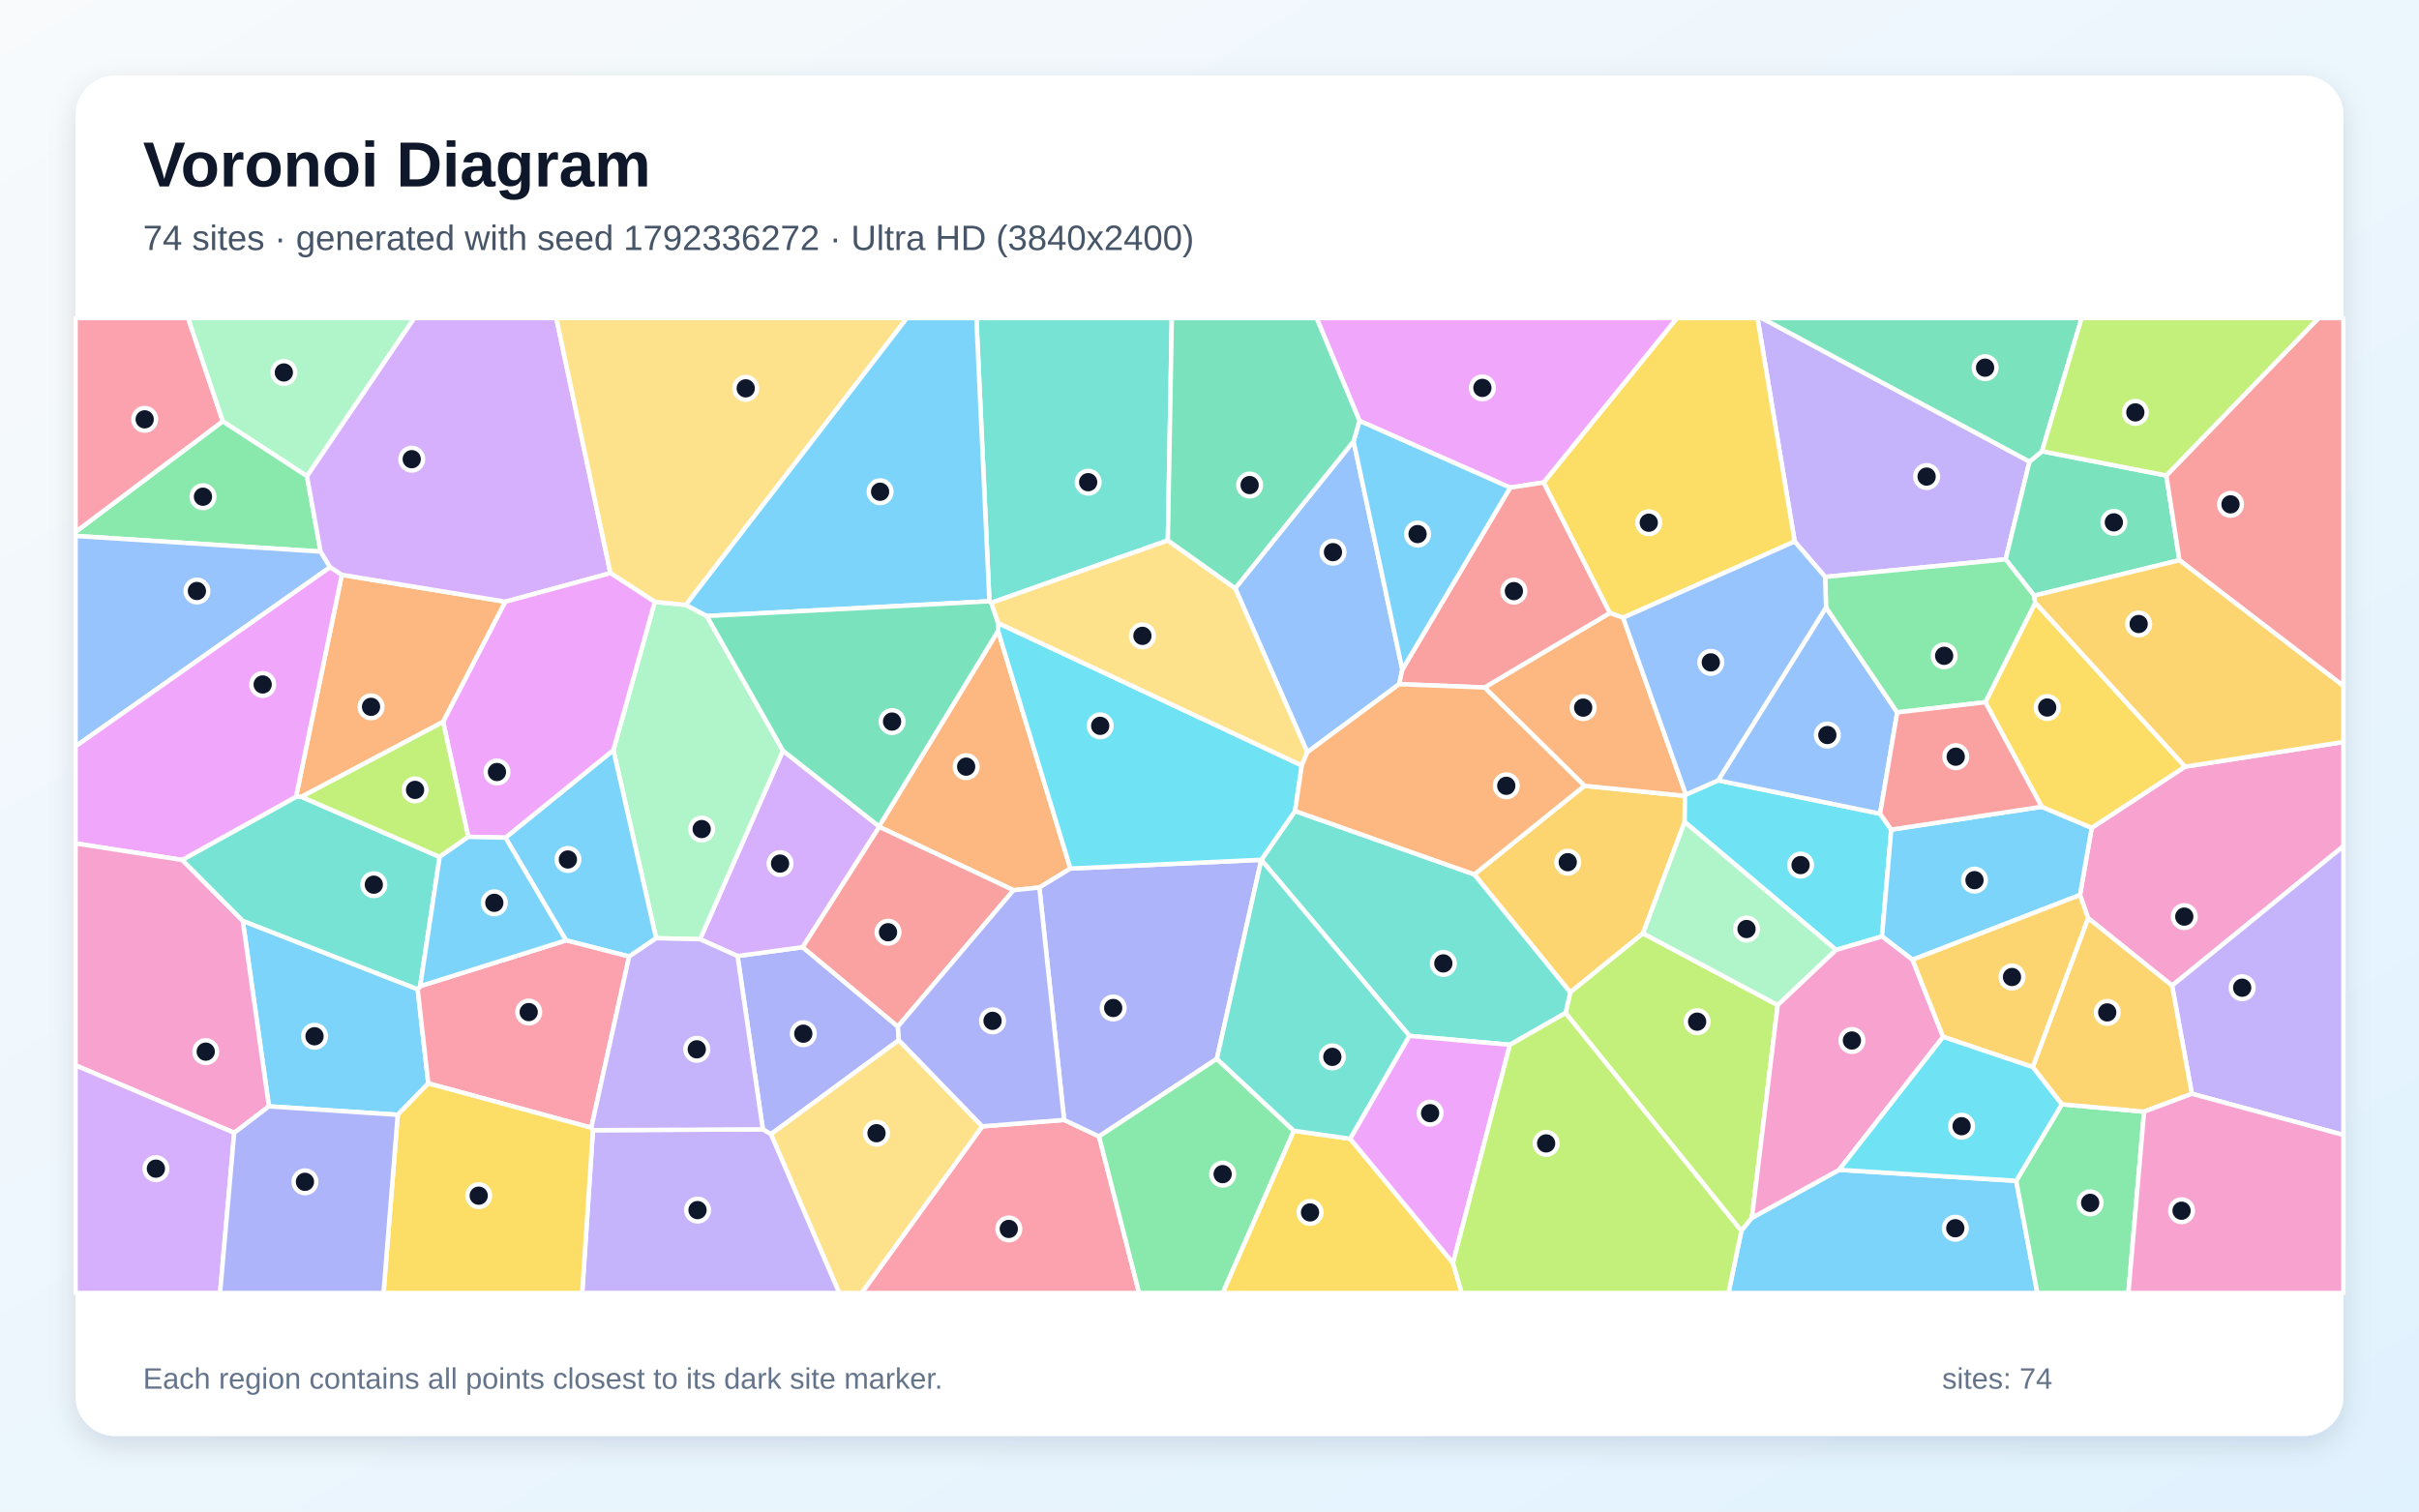
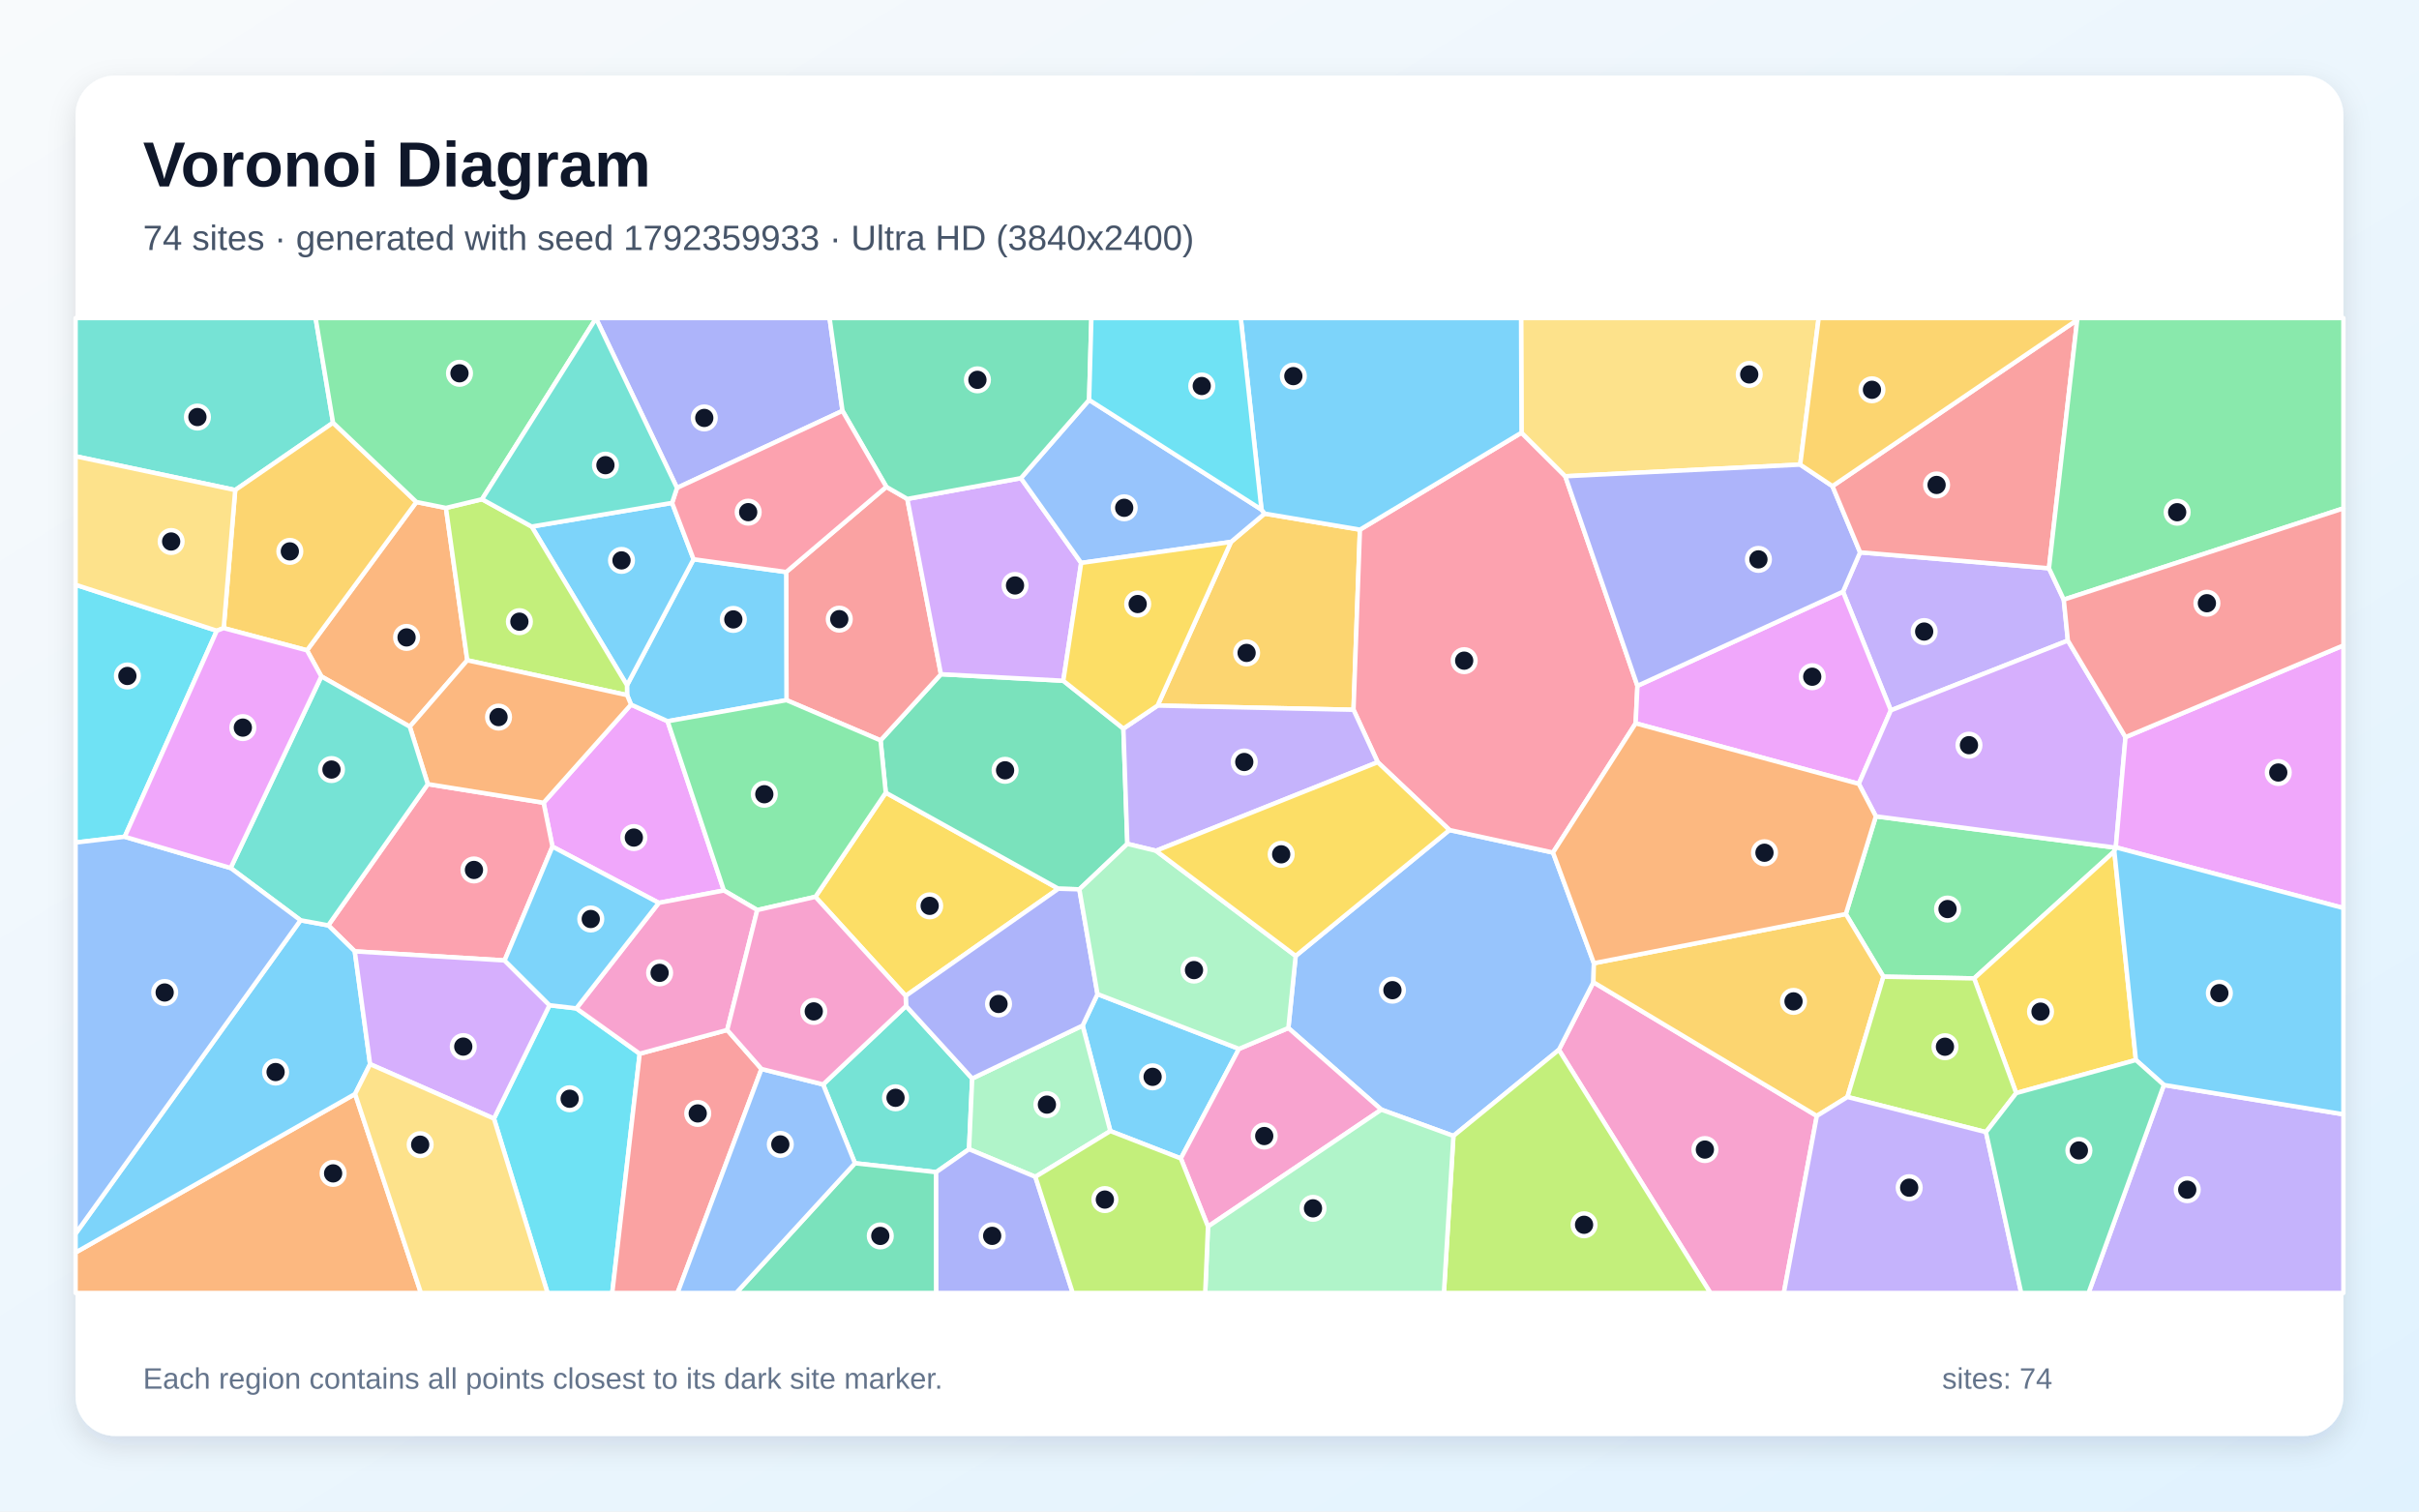
<svg xmlns="http://www.w3.org/2000/svg" width="3840" height="2400" viewBox="0 0 3840 2400" role="img" aria-labelledby="title description">
  <defs>
    <linearGradient id="background" x1="0" y1="0" x2="1" y2="1">
      <stop stop-color="#F8FAFC" />
      <stop offset="1" stop-color="#E0F2FE" />
    </linearGradient>
    <filter id="shadow" x="-5%" y="-5%" width="110%" height="110%">
      <feDropShadow dx="0" dy="15" stdDeviation="22" flood-color="#0F172A" flood-opacity=".12" />
    </filter>
  </defs>
  <rect width="3840" height="2400" fill="url(#background)" />
  <rect x="120" y="120" width="3600" height="2160" rx="63" fill="#FFFFFF" filter="url(#shadow)" />
  <g font-family="Arial, sans-serif">
    <text x="227" y="296" font-size="101" font-weight="700" fill="#0F172A">Voronoi Diagram</text>
-     <text x="227" y="397" font-size="56" fill="#475569">74 sites · generated with seed 1792336272 · Ultra HD (3840x2400)</text>
+     <text x="227" y="397" font-size="56" fill="#475569">74 sites · generated with seed 1792359933 · Ultra HD (3840x2400)</text>
  </g>
  <g stroke="#FFFFFF" stroke-width="7" stroke-linejoin="round">
-     <polygon points="631.4,1770.1 426.9,1756.7 385.4,1462.1 663.0,1570.7 679.9,1720.2" fill="#38BDF8" fill-opacity="0.65" />
-     <polygon points="3221.7,732.9 3183.8,888.1 2897.3,916.0 2848.9,859.8 2789.9,505.0 2796.7,505.0" fill="#A78BFA" fill-opacity="0.65" />
-     <polygon points="3448.0,1565.0 3314.7,1457.8 3301.8,1421.1 3320.4,1314.4 3468.6,1217.3 3720.0,1178.1 3720.0,1343.6" fill="#F472B6" fill-opacity="0.65" />
-     <polygon points="802.3,955.4 703.4,1146.2 478.5,1265.2 469.9,1265.4 542.6,912.7" fill="#FB923C" fill-opacity="0.65" />
-     <polygon points="2576.6,980.8 2555.4,973.3 2450.3,766.1 2662.0,505.0 2789.9,505.0 2848.9,859.8" fill="#FACC15" fill-opacity="0.65" />
-     <polygon points="353.7,668.8 487.3,755.8 508.9,875.8 120.0,851.0 120.0,844.5" fill="#4ADE80" fill-opacity="0.65" />
-     <polygon points="1853.9,858.1 1573.6,957.1 1570.6,954.7 1549.9,505.0 1860.2,505.0" fill="#2DD4BF" fill-opacity="0.65" />
-     <polygon points="508.9,875.8 524.1,900.5 120.0,1185.0 120.0,851.0" fill="#60A5FA" fill-opacity="0.65" />
-     <polygon points="524.1,900.5 542.6,912.7 469.9,1265.4 289.4,1365.5 120.0,1339.2 120.0,1185.0" fill="#E879F9" fill-opacity="0.65" />
-     <polygon points="3241.5,716.5 3438.9,755.0 3459.7,889.5 3229.1,945.8 3183.8,888.1 3221.7,732.9" fill="#34D399" fill-opacity="0.65" />
-     <polygon points="3459.7,889.5 3438.9,755.0 3680.5,505.0 3720.0,505.0 3720.0,1089.2" fill="#F87171" fill-opacity="0.65" />
-     <polygon points="1425.3,1629.9 1426.8,1651.6 1223.8,1800.9 1211.0,1793.2 1170.8,1518.0 1274.2,1503.9" fill="#818CF8" fill-opacity="0.65" />
-     <polygon points="2515.2,1247.7 2674.8,1263.7 2674.3,1305.1 2608.2,1482.0 2492.7,1575.7 2340.3,1388.4" fill="#FBBF24" fill-opacity="0.65" />
-     <polygon points="2485.2,1608.4 2492.7,1575.7 2608.2,1482.0 2822.0,1595.9 2781.0,1933.7 2764.3,1954.5" fill="#A3E635" fill-opacity="0.65" />
-     <polygon points="1395.4,1312.1 1395.8,1312.9 1274.2,1503.9 1170.8,1518.0 1111.3,1491.3 1242.9,1191.9" fill="#C084FC" fill-opacity="0.65" />
-     <polygon points="1559.3,1788.4 1689.2,1778.2 1744.6,1804.4 1808.3,2053.0 1367.7,2053.0" fill="#FB7185" fill-opacity="0.65" />
-     <polygon points="3002.2,1317.3 2987.6,1486.9 2914.7,1508.3 2674.3,1305.1 2674.8,1263.7 2676.3,1261.7 2727.4,1239.1 2984.5,1292.0" fill="#22D3EE" fill-opacity="0.65" />
-     <polygon points="1039.4,955.6 1088.8,960.5 1122.0,978.1 1242.9,1191.9 1111.3,1491.3 1041.6,1489.7 973.7,1191.0" fill="#86EFAC" fill-opacity="0.65" />
-     <polygon points="1223.8,1800.9 1426.8,1651.6 1559.3,1788.4 1367.7,2053.0 1332.2,2053.0" fill="#FCD34D" fill-opacity="0.65" />
-     <polygon points="802.4,1330.0 973.7,1191.0 1041.6,1489.7 998.7,1518.8 898.5,1493.1" fill="#38BDF8" fill-opacity="0.65" />
-     <polygon points="2764.3,1954.5 2781.0,1933.7 2919.5,1857.5 3200.6,1874.9 3234.1,2053.0 2743.8,2053.0" fill="#38BDF8" fill-opacity="0.65" />
-     <polygon points="3479.4,1736.7 3448.0,1565.0 3720.0,1343.6 3720.0,1802.1" fill="#A78BFA" fill-opacity="0.65" />
-     <polygon points="371.8,1798.7 120.0,1691.6 120.0,1339.2 289.4,1365.5 385.4,1462.1 426.9,1756.7" fill="#F472B6" fill-opacity="0.65" />
-     <polygon points="1584.4,1001.7 1699.2,1379.1 1649.9,1409.2 1608.9,1413.5 1395.8,1312.9 1395.4,1312.1" fill="#FB923C" fill-opacity="0.65" />
-     <polygon points="2053.8,1795.4 2143.4,1808.2 2306.5,2005.3 2320.4,2053.0 1940.8,2053.0" fill="#FACC15" fill-opacity="0.65" />
-     <polygon points="3200.6,1874.9 3273.0,1753.4 3403.6,1765.1 3378.7,2053.0 3234.1,2053.0" fill="#4ADE80" fill-opacity="0.65" />
-     <polygon points="2396.9,1658.9 2237.5,1644.8 2002.2,1365.3 2002.2,1365.2 2055.8,1287.7 2340.3,1388.4 2492.7,1575.7 2485.2,1608.4" fill="#2DD4BF" fill-opacity="0.65" />
-     <polygon points="2898.7,964.5 3011.7,1131.1 2984.5,1292.0 2727.4,1239.1" fill="#60A5FA" fill-opacity="0.65" />
-     <polygon points="2450.3,766.1 2397.3,774.3 2158.1,668.2 2090.0,505.0 2662.0,505.0" fill="#E879F9" fill-opacity="0.65" />
-     <polygon points="3241.5,716.5 3221.7,732.9 2796.7,505.0 3304.5,505.0" fill="#34D399" fill-opacity="0.65" />
-     <polygon points="1608.9,1413.5 1425.3,1629.9 1274.2,1503.9 1395.8,1312.9" fill="#F87171" fill-opacity="0.65" />
-     <polygon points="2002.2,1365.2 2002.2,1365.3 1931.7,1681.2 1744.6,1804.4 1689.2,1778.2 1649.9,1409.2 1699.2,1379.1" fill="#818CF8" fill-opacity="0.65" />
-     <polygon points="3479.4,1736.7 3403.6,1765.1 3273.0,1753.4 3226.8,1694.3 3314.7,1457.8 3448.0,1565.0" fill="#FBBF24" fill-opacity="0.65" />
-     <polygon points="3438.9,755.0 3241.5,716.5 3304.5,505.0 3680.5,505.0" fill="#A3E635" fill-opacity="0.65" />
-     <polygon points="969.0,910.0 802.3,955.4 542.6,912.7 524.1,900.5 508.9,875.8 487.3,755.8 657.4,505.0 883.1,505.0" fill="#C084FC" fill-opacity="0.65" />
-     <polygon points="938.6,1790.6 679.9,1720.2 663.0,1570.7 667.0,1565.8 898.5,1493.1 998.7,1518.8" fill="#FB7185" fill-opacity="0.65" />
-     <polygon points="2066.5,1215.4 2055.8,1287.7 2002.2,1365.2 1699.2,1379.1 1584.4,1001.7 1584.6,989.4" fill="#22D3EE" fill-opacity="0.65" />
-     <polygon points="2822.0,1595.9 2608.2,1482.0 2674.3,1305.1 2914.7,1508.3" fill="#86EFAC" fill-opacity="0.65" />
-     <polygon points="1088.8,960.5 1039.4,955.6 969.0,910.0 883.1,505.0 1439.7,505.0" fill="#FCD34D" fill-opacity="0.65" />
-     <polygon points="3036.0,1523.9 2987.6,1486.9 3002.2,1317.3 3241.1,1281.0 3320.4,1314.4 3301.8,1421.1" fill="#38BDF8" fill-opacity="0.65" />
-     <polygon points="1570.6,954.7 1122.0,978.1 1088.8,960.5 1439.7,505.0 1549.9,505.0" fill="#38BDF8" fill-opacity="0.65" />
-     <polygon points="941.2,1794.5 1211.0,1793.2 1223.8,1800.9 1332.2,2053.0 924.2,2053.0" fill="#A78BFA" fill-opacity="0.65" />
-     <polygon points="3036.0,1523.9 3084.6,1646.3 2919.5,1857.5 2781.0,1933.7 2822.0,1595.9 2914.7,1508.3 2987.6,1486.9" fill="#F472B6" fill-opacity="0.65" />
-     <polygon points="2676.3,1261.7 2674.8,1263.7 2515.2,1247.7 2356.5,1091.6 2555.4,973.3 2576.6,980.8" fill="#FB923C" fill-opacity="0.65" />
-     <polygon points="3241.1,1281.0 3151.6,1115.0 3230.9,956.9 3468.6,1217.3 3320.4,1314.4" fill="#FACC15" fill-opacity="0.65" />
-     <polygon points="3230.9,956.9 3151.6,1115.0 3011.7,1131.1 2898.7,964.5 2897.3,916.0 3183.8,888.1 3229.1,945.8" fill="#4ADE80" fill-opacity="0.65" />
-     <polygon points="697.9,1360.6 667.0,1565.8 663.0,1570.7 385.4,1462.1 289.4,1365.5 469.9,1265.4 478.5,1265.2" fill="#2DD4BF" fill-opacity="0.65" />
-     <polygon points="2148.7,700.6 2226.1,1063.1 2221.1,1086.3 2075.2,1194.4 1960.8,934.1" fill="#60A5FA" fill-opacity="0.65" />
-     <polygon points="969.0,910.0 1039.4,955.6 973.7,1191.0 802.4,1330.0 743.3,1328.8 703.4,1146.2 802.3,955.4" fill="#E879F9" fill-opacity="0.65" />
-     <polygon points="1584.6,989.4 1584.4,1001.7 1395.4,1312.1 1242.9,1191.9 1122.0,978.1 1570.6,954.7 1573.6,957.1" fill="#34D399" fill-opacity="0.65" />
-     <polygon points="2356.5,1091.6 2221.1,1086.3 2226.1,1063.1 2397.3,774.3 2450.3,766.1 2555.4,973.3" fill="#F87171" fill-opacity="0.65" />
-     <polygon points="1689.2,1778.2 1559.3,1788.4 1426.8,1651.6 1425.3,1629.9 1608.9,1413.5 1649.9,1409.2" fill="#818CF8" fill-opacity="0.65" />
-     <polygon points="3226.8,1694.3 3084.6,1646.3 3036.0,1523.9 3301.8,1421.1 3314.7,1457.8" fill="#FBBF24" fill-opacity="0.65" />
-     <polygon points="743.3,1328.8 697.9,1360.6 478.5,1265.2 703.4,1146.2" fill="#A3E635" fill-opacity="0.65" />
-     <polygon points="120.0,1691.6 371.8,1798.7 349.3,2053.0 120.0,2053.0" fill="#C084FC" fill-opacity="0.65" />
-     <polygon points="353.7,668.8 120.0,844.5 120.0,505.0 298.6,505.0" fill="#FB7185" fill-opacity="0.65" />
-     <polygon points="3084.6,1646.3 3226.8,1694.3 3273.0,1753.4 3200.6,1874.9 2919.5,1857.5" fill="#22D3EE" fill-opacity="0.65" />
-     <polygon points="487.3,755.8 353.7,668.8 298.6,505.0 657.4,505.0" fill="#86EFAC" fill-opacity="0.65" />
-     <polygon points="1960.8,934.1 2075.2,1194.4 2066.5,1215.4 1584.6,989.4 1573.6,957.1 1853.9,858.1" fill="#FCD34D" fill-opacity="0.65" />
-     <polygon points="2226.1,1063.1 2148.7,700.6 2158.1,668.2 2397.3,774.3" fill="#38BDF8" fill-opacity="0.65" />
-     <polygon points="743.3,1328.8 802.4,1330.0 898.5,1493.1 667.0,1565.8 697.9,1360.6" fill="#38BDF8" fill-opacity="0.65" />
-     <polygon points="941.2,1794.5 938.6,1790.6 998.7,1518.8 1041.6,1489.7 1111.3,1491.3 1170.8,1518.0 1211.0,1793.2" fill="#A78BFA" fill-opacity="0.65" />
-     <polygon points="3403.6,1765.1 3479.4,1736.7 3720.0,1802.1 3720.0,2053.0 3378.7,2053.0" fill="#F472B6" fill-opacity="0.65" />
-     <polygon points="2075.2,1194.4 2221.1,1086.3 2356.5,1091.6 2515.2,1247.7 2340.3,1388.4 2055.8,1287.7 2066.5,1215.4" fill="#FB923C" fill-opacity="0.65" />
-     <polygon points="631.4,1770.1 679.9,1720.2 938.6,1790.6 941.2,1794.5 924.2,2053.0 608.8,2053.0" fill="#FACC15" fill-opacity="0.65" />
-     <polygon points="1744.6,1804.4 1931.7,1681.2 2053.8,1795.4 1940.8,2053.0 1808.3,2053.0" fill="#4ADE80" fill-opacity="0.65" />
-     <polygon points="1931.7,1681.2 2002.2,1365.3 2237.5,1644.8 2143.4,1808.2 2053.8,1795.4" fill="#2DD4BF" fill-opacity="0.65" />
-     <polygon points="2898.7,964.5 2727.4,1239.1 2676.3,1261.7 2576.6,980.8 2848.9,859.8 2897.3,916.0" fill="#60A5FA" fill-opacity="0.65" />
-     <polygon points="2306.5,2005.3 2143.4,1808.2 2237.5,1644.8 2396.9,1658.9" fill="#E879F9" fill-opacity="0.65" />
-     <polygon points="2148.7,700.6 1960.8,934.1 1853.9,858.1 1860.2,505.0 2090.0,505.0 2158.1,668.2" fill="#34D399" fill-opacity="0.65" />
-     <polygon points="3151.6,1115.0 3241.1,1281.0 3002.2,1317.3 2984.5,1292.0 3011.7,1131.1" fill="#F87171" fill-opacity="0.65" />
-     <polygon points="371.8,1798.7 426.9,1756.7 631.4,1770.1 608.8,2053.0 349.3,2053.0" fill="#818CF8" fill-opacity="0.65" />
-     <polygon points="3468.6,1217.3 3230.9,956.9 3229.1,945.8 3459.7,889.5 3720.0,1089.2 3720.0,1178.1" fill="#FBBF24" fill-opacity="0.65" />
-     <polygon points="2306.5,2005.3 2396.9,1658.9 2485.2,1608.4 2764.3,1954.5 2743.8,2053.0 2320.4,2053.0" fill="#A3E635" fill-opacity="0.65" />
+     <polygon points="1966.8,1665.4 1874.5,1839.4 1762.6,1795.9 1718.6,1628.4 1742.2,1578.4" fill="#38BDF8" fill-opacity="0.65" />
+     <polygon points="3252.6,902.3 3276.1,952.1 3282.6,1017.1 3001.6,1127.9 2925.6,939.5 2952.8,877.0" fill="#A78BFA" fill-opacity="0.65" />
+     <polygon points="2474.6,1666.9 2529.4,1559.6 2884.1,1771.9 2831.7,2053.0 2715.1,2053.0" fill="#F472B6" fill-opacity="0.65" />
+     <polygon points="120.0,1988.7 563.7,1737.0 668.2,2053.0 120.0,2053.0" fill="#FB923C" fill-opacity="0.65" />
+     <polygon points="1437.7,1581.3 1294.4,1424.0 1406.1,1258.6 1680.1,1411.1" fill="#FACC15" fill-opacity="0.65" />
+     <polygon points="2977.8,1296.2 3358.2,1345.9 3356.4,1351.8 3133.8,1553.5 2989.8,1550.8 2930.1,1451.3" fill="#4ADE80" fill-opacity="0.65" />
+     <polygon points="1486.1,1861.2 1357.2,1847.0 1306.6,1721.9 1438.3,1597.3 1543.3,1712.5 1538.3,1824.7" fill="#2DD4BF" fill-opacity="0.65" />
+     <polygon points="2307.2,1803.6 2192.8,1761.9 2045.2,1632.3 2056.8,1517.8 2300.9,1317.9 2465.3,1353.7 2530.2,1529.4 2529.4,1559.6 2474.6,1666.9" fill="#60A5FA" fill-opacity="0.65" />
+     <polygon points="1045.8,1433.6 877.0,1344.3 862.9,1274.6 1001.7,1118.7 1059.8,1145.2 1149.1,1413.9" fill="#E879F9" fill-opacity="0.65" />
+     <polygon points="1713.4,1412.1 1680.1,1411.1 1406.1,1258.6 1397.8,1175.6 1493.7,1070.5 1687.9,1080.9 1783.3,1156.9 1789.6,1339.9" fill="#34D399" fill-opacity="0.65" />
+     <polygon points="1407.0,773.0 1440.3,792.2 1493.7,1070.5 1397.8,1175.6 1248.5,1111.7 1248.0,908.3" fill="#F87171" fill-opacity="0.65" />
+     <polygon points="1337.4,652.4 1074.7,774.7 946.1,505.5 946.2,505.0 1316.9,505.0" fill="#818CF8" fill-opacity="0.65" />
+     <polygon points="1954.1,860.5 2007.5,815.5 2158.8,841.0 2148.6,1127.0 1837.6,1120.3" fill="#FBBF24" fill-opacity="0.65" />
+     <polygon points="2307.2,1803.6 2474.6,1666.9 2715.1,2053.0 2292.1,2053.0" fill="#A3E635" fill-opacity="0.65" />
+     <polygon points="1620.6,759.2 1716.3,893.8 1687.9,1080.9 1493.7,1070.5 1440.3,792.2" fill="#C084FC" fill-opacity="0.65" />
+     <polygon points="2415.3,687.0 2484.8,756.2 2599.3,1089.0 2596.5,1148.5 2465.3,1353.7 2300.9,1317.9 2187.0,1210.2 2148.6,1127.0 2158.8,841.0" fill="#FB7185" fill-opacity="0.65" />
+     <polygon points="784.1,1776.1 872.3,1596.1 914.9,1601.1 1015.5,1673.1 971.9,2053.0 869.2,2053.0" fill="#22D3EE" fill-opacity="0.65" />
+     <polygon points="1643.6,1868.6 1538.3,1824.7 1543.3,1712.5 1718.6,1628.4 1762.6,1795.9" fill="#86EFAC" fill-opacity="0.65" />
+     <polygon points="2857.7,737.7 2484.8,756.2 2415.3,687.0 2414.6,505.0 2887.0,505.0" fill="#FCD34D" fill-opacity="0.65" />
+     <polygon points="995.5,1103.7 995.3,1088.0 1101.0,888.0 1248.0,908.3 1248.5,1111.7 1059.8,1145.2 1001.7,1118.7" fill="#38BDF8" fill-opacity="0.65" />
+     <polygon points="844.0,836.1 1066.9,798.5 1101.0,888.0 995.3,1088.0" fill="#38BDF8" fill-opacity="0.65" />
+     <polygon points="1837.6,1120.3 2148.6,1127.0 2187.0,1210.2 1835.1,1350.9 1789.6,1339.9 1783.3,1156.9" fill="#A78BFA" fill-opacity="0.65" />
+     <polygon points="1917.6,1947.5 1874.5,1839.4 1966.8,1665.4 2045.2,1632.3 2192.8,1761.9" fill="#F472B6" fill-opacity="0.65" />
+     <polygon points="650.5,1153.8 510.1,1074.0 487.3,1032.6 661.0,797.1 707.9,806.5 741.8,1048.4" fill="#FB923C" fill-opacity="0.65" />
+     <polygon points="3390.6,1683.1 3200.6,1735.6 3133.8,1553.5 3356.4,1351.8" fill="#FACC15" fill-opacity="0.65" />
+     <polygon points="1248.5,1111.7 1397.8,1175.6 1406.1,1258.6 1294.4,1424.0 1202.1,1445.0 1149.1,1413.9 1059.8,1145.2" fill="#4ADE80" fill-opacity="0.65" />
+     <polygon points="528.7,671.2 373.4,778.1 120.0,724.5 120.0,505.0 501.0,505.0" fill="#2DD4BF" fill-opacity="0.65" />
+     <polygon points="1728.9,635.0 2002.5,809.1 2007.5,815.5 1954.1,860.5 1716.3,893.8 1620.6,759.2" fill="#60A5FA" fill-opacity="0.65" />
+     <polygon points="2950.7,1244.6 2596.5,1148.5 2599.3,1089.0 2925.6,939.5 3001.6,1127.9" fill="#E879F9" fill-opacity="0.65" />
+     <polygon points="1357.2,1847.0 1486.1,1861.2 1486.3,2053.0 1168.6,2053.0" fill="#34D399" fill-opacity="0.65" />
+     <polygon points="1015.5,1673.1 1154.4,1635.4 1208.8,1697.3 1075.5,2053.0 971.9,2053.0" fill="#F87171" fill-opacity="0.65" />
+     <polygon points="2857.7,737.7 2908.9,771.9 2952.8,877.0 2925.6,939.5 2599.3,1089.0 2484.8,756.2" fill="#818CF8" fill-opacity="0.65" />
+     <polygon points="355.1,997.3 373.4,778.1 528.7,671.2 661.0,797.1 487.3,1032.6" fill="#FBBF24" fill-opacity="0.65" />
+     <polygon points="741.8,1048.4 707.9,806.5 765.2,792.7 844.0,836.1 995.3,1088.0 995.5,1103.7" fill="#A3E635" fill-opacity="0.65" />
+     <polygon points="3374.1,1170.5 3358.7,1345.4 3358.2,1345.9 2977.8,1296.2 2950.7,1244.6 3001.6,1127.9 3282.6,1017.1" fill="#C084FC" fill-opacity="0.65" />
+     <polygon points="801.0,1525.0 563.2,1510.6 521.1,1469.3 679.1,1245.0 862.9,1274.6 877.0,1344.3" fill="#FB7185" fill-opacity="0.65" />
+     <polygon points="344.2,1001.5 198.0,1328.6 120.0,1337.8 120.0,928.5" fill="#22D3EE" fill-opacity="0.65" />
+     <polygon points="1917.6,1947.5 2192.8,1761.9 2307.2,1803.6 2292.1,2053.0 1913.2,2053.0" fill="#86EFAC" fill-opacity="0.65" />
+     <polygon points="373.4,778.1 355.1,997.3 344.2,1001.5 120.0,928.5 120.0,724.5" fill="#FCD34D" fill-opacity="0.65" />
+     <polygon points="477.1,1461.2 521.1,1469.3 563.2,1510.6 587.5,1689.7 563.7,1737.0 120.0,1988.7 120.0,1958.8" fill="#38BDF8" fill-opacity="0.65" />
+     <polygon points="2415.3,687.0 2158.8,841.0 2007.5,815.5 2002.5,809.1 1969.6,505.0 2414.6,505.0" fill="#38BDF8" fill-opacity="0.65" />
+     <polygon points="3435.0,1722.7 3720.0,1769.3 3720.0,2053.0 3315.4,2053.0" fill="#A78BFA" fill-opacity="0.65" />
+     <polygon points="1154.4,1635.4 1015.5,1673.1 914.9,1601.1 1045.8,1433.6 1149.1,1413.9 1202.1,1445.0" fill="#F472B6" fill-opacity="0.65" />
+     <polygon points="679.1,1245.0 650.5,1153.8 741.8,1048.4 995.5,1103.7 1001.7,1118.7 862.9,1274.6" fill="#FB923C" fill-opacity="0.65" />
+     <polygon points="1954.1,860.5 1837.6,1120.3 1783.3,1156.9 1687.9,1080.9 1716.3,893.8" fill="#FACC15" fill-opacity="0.65" />
+     <polygon points="946.1,505.5 765.2,792.7 707.9,806.5 661.0,797.1 528.7,671.2 501.0,505.0 946.2,505.0" fill="#4ADE80" fill-opacity="0.65" />
+     <polygon points="477.1,1461.2 366.1,1378.2 510.1,1074.0 650.5,1153.8 679.1,1245.0 521.1,1469.3" fill="#2DD4BF" fill-opacity="0.65" />
+     <polygon points="1208.8,1697.3 1306.6,1721.9 1357.2,1847.0 1168.6,2053.0 1075.5,2053.0" fill="#60A5FA" fill-opacity="0.65" />
+     <polygon points="3358.7,1345.4 3374.1,1170.5 3720.0,1024.8 3720.0,1441.8" fill="#E879F9" fill-opacity="0.65" />
+     <polygon points="1728.9,635.0 1620.6,759.2 1440.3,792.2 1407.0,773.0 1337.4,652.4 1316.9,505.0 1732.5,505.0" fill="#34D399" fill-opacity="0.65" />
+     <polygon points="3297.4,508.0 3252.6,902.3 2952.8,877.0 2908.9,771.9" fill="#F87171" fill-opacity="0.65" />
+     <polygon points="1543.3,1712.5 1438.3,1597.3 1437.7,1581.3 1680.1,1411.1 1713.4,1412.1 1742.2,1578.4 1718.6,1628.4" fill="#818CF8" fill-opacity="0.65" />
+     <polygon points="2930.1,1451.3 2989.8,1550.8 2932.7,1741.8 2884.1,1771.9 2529.4,1559.6 2530.2,1529.4" fill="#FBBF24" fill-opacity="0.65" />
+     <polygon points="3152.6,1797.6 2932.7,1741.8 2989.8,1550.8 3133.8,1553.5 3200.6,1735.6" fill="#A3E635" fill-opacity="0.65" />
+     <polygon points="587.5,1689.7 563.2,1510.6 801.0,1525.0 872.3,1596.1 784.1,1776.1" fill="#C084FC" fill-opacity="0.65" />
+     <polygon points="1407.0,773.0 1248.0,908.3 1101.0,888.0 1066.9,798.5 1074.7,774.7 1337.4,652.4" fill="#FB7185" fill-opacity="0.65" />
+     <polygon points="2002.5,809.1 1728.9,635.0 1732.5,505.0 1969.6,505.0" fill="#22D3EE" fill-opacity="0.65" />
+     <polygon points="1713.4,1412.1 1789.6,1339.9 1835.1,1350.9 2056.8,1517.8 2045.2,1632.3 1966.8,1665.4 1742.2,1578.4" fill="#86EFAC" fill-opacity="0.65" />
+     <polygon points="563.7,1737.0 587.5,1689.7 784.1,1776.1 869.2,2053.0 668.2,2053.0" fill="#FCD34D" fill-opacity="0.65" />
+     <polygon points="3435.0,1722.7 3390.6,1683.1 3356.4,1351.8 3358.2,1345.9 3358.7,1345.4 3720.0,1441.8 3720.0,1769.3" fill="#38BDF8" fill-opacity="0.65" />
+     <polygon points="914.9,1601.1 872.3,1596.1 801.0,1525.0 877.0,1344.3 1045.8,1433.6" fill="#38BDF8" fill-opacity="0.65" />
+     <polygon points="2884.1,1771.9 2932.7,1741.8 3152.6,1797.6 3208.5,2053.0 2831.7,2053.0" fill="#A78BFA" fill-opacity="0.65" />
+     <polygon points="1438.3,1597.3 1306.6,1721.9 1208.8,1697.3 1154.4,1635.4 1202.1,1445.0 1294.4,1424.0 1437.7,1581.3" fill="#F472B6" fill-opacity="0.65" />
+     <polygon points="2950.7,1244.6 2977.8,1296.2 2930.1,1451.3 2530.2,1529.4 2465.3,1353.7 2596.5,1148.5" fill="#FB923C" fill-opacity="0.65" />
+     <polygon points="1835.1,1350.9 2187.0,1210.2 2300.9,1317.9 2056.8,1517.8" fill="#FACC15" fill-opacity="0.65" />
+     <polygon points="3276.1,952.1 3252.6,902.3 3297.4,508.0 3298.6,505.0 3720.0,505.0 3720.0,807.2" fill="#4ADE80" fill-opacity="0.65" />
+     <polygon points="946.1,505.5 1074.7,774.7 1066.9,798.5 844.0,836.1 765.2,792.7" fill="#2DD4BF" fill-opacity="0.65" />
+     <polygon points="198.0,1328.6 366.1,1378.2 477.1,1461.2 120.0,1958.8 120.0,1337.8" fill="#60A5FA" fill-opacity="0.65" />
+     <polygon points="366.1,1378.2 198.0,1328.6 344.2,1001.5 355.1,997.3 487.3,1032.6 510.1,1074.0" fill="#E879F9" fill-opacity="0.65" />
+     <polygon points="3152.6,1797.6 3200.6,1735.6 3390.6,1683.1 3435.0,1722.7 3315.4,2053.0 3208.5,2053.0" fill="#34D399" fill-opacity="0.65" />
+     <polygon points="3374.1,1170.5 3282.6,1017.1 3276.1,952.1 3720.0,807.2 3720.0,1024.8" fill="#F87171" fill-opacity="0.65" />
+     <polygon points="1486.1,1861.2 1538.3,1824.7 1643.6,1868.6 1702.9,2053.0 1486.3,2053.0" fill="#818CF8" fill-opacity="0.65" />
+     <polygon points="3297.4,508.0 2908.9,771.9 2857.7,737.7 2887.0,505.0 3298.6,505.0" fill="#FBBF24" fill-opacity="0.65" />
+     <polygon points="1643.6,1868.6 1762.6,1795.9 1874.5,1839.4 1917.6,1947.5 1913.2,2053.0 1702.9,2053.0" fill="#A3E635" fill-opacity="0.65" />
  </g>
  <g>
-     <circle cx="499.3" cy="1645.4" r="18" fill="#0F172A" stroke="#FFFFFF" stroke-width="7" />
-     <circle cx="3058.4" cy="756.7" r="18" fill="#0F172A" stroke="#FFFFFF" stroke-width="7" />
-     <circle cx="3467.4" cy="1455.4" r="18" fill="#0F172A" stroke="#FFFFFF" stroke-width="7" />
-     <circle cx="589.0" cy="1122.3" r="18" fill="#0F172A" stroke="#FFFFFF" stroke-width="7" />
-     <circle cx="2617.3" cy="830.0" r="18" fill="#0F172A" stroke="#FFFFFF" stroke-width="7" />
-     <circle cx="322.2" cy="788.7" r="18" fill="#0F172A" stroke="#FFFFFF" stroke-width="7" />
-     <circle cx="1727.4" cy="765.6" r="18" fill="#0F172A" stroke="#FFFFFF" stroke-width="7" />
-     <circle cx="312.6" cy="938.4" r="18" fill="#0F172A" stroke="#FFFFFF" stroke-width="7" />
-     <circle cx="417.0" cy="1086.8" r="18" fill="#0F172A" stroke="#FFFFFF" stroke-width="7" />
-     <circle cx="3355.6" cy="829.4" r="18" fill="#0F172A" stroke="#FFFFFF" stroke-width="7" />
-     <circle cx="3540.8" cy="800.8" r="18" fill="#0F172A" stroke="#FFFFFF" stroke-width="7" />
-     <circle cx="1275.2" cy="1641.3" r="18" fill="#0F172A" stroke="#FFFFFF" stroke-width="7" />
-     <circle cx="2488.7" cy="1369.0" r="18" fill="#0F172A" stroke="#FFFFFF" stroke-width="7" />
-     <circle cx="2694.1" cy="1622.2" r="18" fill="#0F172A" stroke="#FFFFFF" stroke-width="7" />
-     <circle cx="1238.3" cy="1371.2" r="18" fill="#0F172A" stroke="#FFFFFF" stroke-width="7" />
-     <circle cx="1601.4" cy="1951.3" r="18" fill="#0F172A" stroke="#FFFFFF" stroke-width="7" />
-     <circle cx="2858.3" cy="1373.6" r="18" fill="#0F172A" stroke="#FFFFFF" stroke-width="7" />
-     <circle cx="1113.9" cy="1316.4" r="18" fill="#0F172A" stroke="#FFFFFF" stroke-width="7" />
-     <circle cx="1391.4" cy="1799.3" r="18" fill="#0F172A" stroke="#FFFFFF" stroke-width="7" />
-     <circle cx="901.5" cy="1364.7" r="18" fill="#0F172A" stroke="#FFFFFF" stroke-width="7" />
-     <circle cx="3103.9" cy="1950.2" r="18" fill="#0F172A" stroke="#FFFFFF" stroke-width="7" />
-     <circle cx="3559.3" cy="1568.3" r="18" fill="#0F172A" stroke="#FFFFFF" stroke-width="7" />
-     <circle cx="326.6" cy="1669.8" r="18" fill="#0F172A" stroke="#FFFFFF" stroke-width="7" />
-     <circle cx="1533.7" cy="1217.3" r="18" fill="#0F172A" stroke="#FFFFFF" stroke-width="7" />
-     <circle cx="2079.6" cy="1925.1" r="18" fill="#0F172A" stroke="#FFFFFF" stroke-width="7" />
-     <circle cx="3318.0" cy="1909.9" r="18" fill="#0F172A" stroke="#FFFFFF" stroke-width="7" />
-     <circle cx="2291.2" cy="1529.7" r="18" fill="#0F172A" stroke="#FFFFFF" stroke-width="7" />
-     <circle cx="2900.8" cy="1167.1" r="18" fill="#0F172A" stroke="#FFFFFF" stroke-width="7" />
-     <circle cx="2353.2" cy="615.9" r="18" fill="#0F172A" stroke="#FFFFFF" stroke-width="7" />
-     <circle cx="3151.2" cy="583.8" r="18" fill="#0F172A" stroke="#FFFFFF" stroke-width="7" />
-     <circle cx="1409.7" cy="1480.2" r="18" fill="#0F172A" stroke="#FFFFFF" stroke-width="7" />
-     <circle cx="1767.1" cy="1600.5" r="18" fill="#0F172A" stroke="#FFFFFF" stroke-width="7" />
-     <circle cx="3345.1" cy="1607.5" r="18" fill="#0F172A" stroke="#FFFFFF" stroke-width="7" />
-     <circle cx="3389.7" cy="654.8" r="18" fill="#0F172A" stroke="#FFFFFF" stroke-width="7" />
-     <circle cx="653.6" cy="729.1" r="18" fill="#0F172A" stroke="#FFFFFF" stroke-width="7" />
-     <circle cx="839.3" cy="1607.0" r="18" fill="#0F172A" stroke="#FFFFFF" stroke-width="7" />
-     <circle cx="1746.5" cy="1152.5" r="18" fill="#0F172A" stroke="#FFFFFF" stroke-width="7" />
-     <circle cx="2772.5" cy="1475.1" r="18" fill="#0F172A" stroke="#FFFFFF" stroke-width="7" />
-     <circle cx="1183.8" cy="616.6" r="18" fill="#0F172A" stroke="#FFFFFF" stroke-width="7" />
-     <circle cx="3134.4" cy="1397.5" r="18" fill="#0F172A" stroke="#FFFFFF" stroke-width="7" />
-     <circle cx="1397.1" cy="780.8" r="18" fill="#0F172A" stroke="#FFFFFF" stroke-width="7" />
-     <circle cx="1107.3" cy="1921.4" r="18" fill="#0F172A" stroke="#FFFFFF" stroke-width="7" />
-     <circle cx="2939.8" cy="1652.1" r="18" fill="#0F172A" stroke="#FFFFFF" stroke-width="7" />
-     <circle cx="2513.2" cy="1123.6" r="18" fill="#0F172A" stroke="#FFFFFF" stroke-width="7" />
-     <circle cx="3249.8" cy="1123.4" r="18" fill="#0F172A" stroke="#FFFFFF" stroke-width="7" />
-     <circle cx="3086.2" cy="1041.3" r="18" fill="#0F172A" stroke="#FFFFFF" stroke-width="7" />
-     <circle cx="593.4" cy="1404.7" r="18" fill="#0F172A" stroke="#FFFFFF" stroke-width="7" />
-     <circle cx="2116.0" cy="876.7" r="18" fill="#0F172A" stroke="#FFFFFF" stroke-width="7" />
-     <circle cx="788.9" cy="1225.8" r="18" fill="#0F172A" stroke="#FFFFFF" stroke-width="7" />
-     <circle cx="1416.1" cy="1145.7" r="18" fill="#0F172A" stroke="#FFFFFF" stroke-width="7" />
-     <circle cx="2403.2" cy="938.6" r="18" fill="#0F172A" stroke="#FFFFFF" stroke-width="7" />
-     <circle cx="1575.6" cy="1620.9" r="18" fill="#0F172A" stroke="#FFFFFF" stroke-width="7" />
-     <circle cx="3193.9" cy="1551.3" r="18" fill="#0F172A" stroke="#FFFFFF" stroke-width="7" />
-     <circle cx="658.9" cy="1254.2" r="18" fill="#0F172A" stroke="#FFFFFF" stroke-width="7" />
-     <circle cx="247.5" cy="1855.6" r="18" fill="#0F172A" stroke="#FFFFFF" stroke-width="7" />
-     <circle cx="229.7" cy="665.8" r="18" fill="#0F172A" stroke="#FFFFFF" stroke-width="7" />
-     <circle cx="3113.9" cy="1788.2" r="18" fill="#0F172A" stroke="#FFFFFF" stroke-width="7" />
-     <circle cx="450.6" cy="591.4" r="18" fill="#0F172A" stroke="#FFFFFF" stroke-width="7" />
-     <circle cx="1813.5" cy="1009.6" r="18" fill="#0F172A" stroke="#FFFFFF" stroke-width="7" />
-     <circle cx="2250.3" cy="848.0" r="18" fill="#0F172A" stroke="#FFFFFF" stroke-width="7" />
-     <circle cx="784.7" cy="1433.5" r="18" fill="#0F172A" stroke="#FFFFFF" stroke-width="7" />
-     <circle cx="1106.1" cy="1666.1" r="18" fill="#0F172A" stroke="#FFFFFF" stroke-width="7" />
-     <circle cx="3463.1" cy="1922.4" r="18" fill="#0F172A" stroke="#FFFFFF" stroke-width="7" />
-     <circle cx="2391.1" cy="1247.7" r="18" fill="#0F172A" stroke="#FFFFFF" stroke-width="7" />
-     <circle cx="759.9" cy="1898.5" r="18" fill="#0F172A" stroke="#FFFFFF" stroke-width="7" />
-     <circle cx="1940.9" cy="1864.3" r="18" fill="#0F172A" stroke="#FFFFFF" stroke-width="7" />
-     <circle cx="2115.0" cy="1678.1" r="18" fill="#0F172A" stroke="#FFFFFF" stroke-width="7" />
-     <circle cx="2715.8" cy="1051.7" r="18" fill="#0F172A" stroke="#FFFFFF" stroke-width="7" />
-     <circle cx="2270.2" cy="1767.5" r="18" fill="#0F172A" stroke="#FFFFFF" stroke-width="7" />
-     <circle cx="1983.7" cy="770.2" r="18" fill="#0F172A" stroke="#FFFFFF" stroke-width="7" />
-     <circle cx="3104.6" cy="1201.5" r="18" fill="#0F172A" stroke="#FFFFFF" stroke-width="7" />
-     <circle cx="484.1" cy="1876.5" r="18" fill="#0F172A" stroke="#FFFFFF" stroke-width="7" />
-     <circle cx="3395.0" cy="990.8" r="18" fill="#0F172A" stroke="#FFFFFF" stroke-width="7" />
-     <circle cx="2454.4" cy="1815.5" r="18" fill="#0F172A" stroke="#FFFFFF" stroke-width="7" />
+     <circle cx="1829.7" cy="1709.8" r="18" fill="#0F172A" stroke="#FFFFFF" stroke-width="7" />
+     <circle cx="3054.5" cy="1002.8" r="18" fill="#0F172A" stroke="#FFFFFF" stroke-width="7" />
+     <circle cx="2706.4" cy="1825.3" r="18" fill="#0F172A" stroke="#FFFFFF" stroke-width="7" />
+     <circle cx="528.8" cy="1863.1" r="18" fill="#0F172A" stroke="#FFFFFF" stroke-width="7" />
+     <circle cx="1475.8" cy="1438.3" r="18" fill="#0F172A" stroke="#FFFFFF" stroke-width="7" />
+     <circle cx="3091.6" cy="1443.4" r="18" fill="#0F172A" stroke="#FFFFFF" stroke-width="7" />
+     <circle cx="1421.6" cy="1743.1" r="18" fill="#0F172A" stroke="#FFFFFF" stroke-width="7" />
+     <circle cx="2210.4" cy="1572.2" r="18" fill="#0F172A" stroke="#FFFFFF" stroke-width="7" />
+     <circle cx="1006.2" cy="1329.9" r="18" fill="#0F172A" stroke="#FFFFFF" stroke-width="7" />
+     <circle cx="1595.5" cy="1223.1" r="18" fill="#0F172A" stroke="#FFFFFF" stroke-width="7" />
+     <circle cx="1332.3" cy="983.1" r="18" fill="#0F172A" stroke="#FFFFFF" stroke-width="7" />
+     <circle cx="1118.0" cy="663.6" r="18" fill="#0F172A" stroke="#FFFFFF" stroke-width="7" />
+     <circle cx="1978.9" cy="1036.7" r="18" fill="#0F172A" stroke="#FFFFFF" stroke-width="7" />
+     <circle cx="2514.6" cy="1944.7" r="18" fill="#0F172A" stroke="#FFFFFF" stroke-width="7" />
+     <circle cx="1611.3" cy="929.6" r="18" fill="#0F172A" stroke="#FFFFFF" stroke-width="7" />
+     <circle cx="2324.3" cy="1049.0" r="18" fill="#0F172A" stroke="#FFFFFF" stroke-width="7" />
+     <circle cx="904.3" cy="1744.6" r="18" fill="#0F172A" stroke="#FFFFFF" stroke-width="7" />
+     <circle cx="1661.9" cy="1753.9" r="18" fill="#0F172A" stroke="#FFFFFF" stroke-width="7" />
+     <circle cx="2776.8" cy="594.5" r="18" fill="#0F172A" stroke="#FFFFFF" stroke-width="7" />
+     <circle cx="1164.1" cy="983.5" r="18" fill="#0F172A" stroke="#FFFFFF" stroke-width="7" />
+     <circle cx="986.6" cy="889.8" r="18" fill="#0F172A" stroke="#FFFFFF" stroke-width="7" />
+     <circle cx="1975.2" cy="1209.9" r="18" fill="#0F172A" stroke="#FFFFFF" stroke-width="7" />
+     <circle cx="2006.9" cy="1803.8" r="18" fill="#0F172A" stroke="#FFFFFF" stroke-width="7" />
+     <circle cx="645.4" cy="1012.1" r="18" fill="#0F172A" stroke="#FFFFFF" stroke-width="7" />
+     <circle cx="3239.2" cy="1606.3" r="18" fill="#0F172A" stroke="#FFFFFF" stroke-width="7" />
+     <circle cx="1213.3" cy="1261.1" r="18" fill="#0F172A" stroke="#FFFFFF" stroke-width="7" />
+     <circle cx="313.4" cy="662.2" r="18" fill="#0F172A" stroke="#FFFFFF" stroke-width="7" />
+     <circle cx="1784.6" cy="806.3" r="18" fill="#0F172A" stroke="#FFFFFF" stroke-width="7" />
+     <circle cx="2876.8" cy="1074.5" r="18" fill="#0F172A" stroke="#FFFFFF" stroke-width="7" />
+     <circle cx="1397.4" cy="1962.4" r="18" fill="#0F172A" stroke="#FFFFFF" stroke-width="7" />
+     <circle cx="1107.6" cy="1767.9" r="18" fill="#0F172A" stroke="#FFFFFF" stroke-width="7" />
+     <circle cx="2791.4" cy="888.2" r="18" fill="#0F172A" stroke="#FFFFFF" stroke-width="7" />
+     <circle cx="460.1" cy="875.5" r="18" fill="#0F172A" stroke="#FFFFFF" stroke-width="7" />
+     <circle cx="824.5" cy="987.1" r="18" fill="#0F172A" stroke="#FFFFFF" stroke-width="7" />
+     <circle cx="3125.6" cy="1183.2" r="18" fill="#0F172A" stroke="#FFFFFF" stroke-width="7" />
+     <circle cx="752.4" cy="1381.3" r="18" fill="#0F172A" stroke="#FFFFFF" stroke-width="7" />
+     <circle cx="202.2" cy="1073.3" r="18" fill="#0F172A" stroke="#FFFFFF" stroke-width="7" />
+     <circle cx="2084.3" cy="1918.6" r="18" fill="#0F172A" stroke="#FFFFFF" stroke-width="7" />
+     <circle cx="271.7" cy="859.8" r="18" fill="#0F172A" stroke="#FFFFFF" stroke-width="7" />
+     <circle cx="437.5" cy="1702.2" r="18" fill="#0F172A" stroke="#FFFFFF" stroke-width="7" />
+     <circle cx="2053.1" cy="597.2" r="18" fill="#0F172A" stroke="#FFFFFF" stroke-width="7" />
+     <circle cx="3472.1" cy="1889.0" r="18" fill="#0F172A" stroke="#FFFFFF" stroke-width="7" />
+     <circle cx="1047.1" cy="1544.7" r="18" fill="#0F172A" stroke="#FFFFFF" stroke-width="7" />
+     <circle cx="791.4" cy="1138.6" r="18" fill="#0F172A" stroke="#FFFFFF" stroke-width="7" />
+     <circle cx="1806.0" cy="959.1" r="18" fill="#0F172A" stroke="#FFFFFF" stroke-width="7" />
+     <circle cx="729.4" cy="592.7" r="18" fill="#0F172A" stroke="#FFFFFF" stroke-width="7" />
+     <circle cx="526.2" cy="1221.9" r="18" fill="#0F172A" stroke="#FFFFFF" stroke-width="7" />
+     <circle cx="1238.7" cy="1817.1" r="18" fill="#0F172A" stroke="#FFFFFF" stroke-width="7" />
+     <circle cx="3616.6" cy="1226.6" r="18" fill="#0F172A" stroke="#FFFFFF" stroke-width="7" />
+     <circle cx="1551.6" cy="603.1" r="18" fill="#0F172A" stroke="#FFFFFF" stroke-width="7" />
+     <circle cx="3074.2" cy="770.0" r="18" fill="#0F172A" stroke="#FFFFFF" stroke-width="7" />
+     <circle cx="1585.1" cy="1594.1" r="18" fill="#0F172A" stroke="#FFFFFF" stroke-width="7" />
+     <circle cx="2847.1" cy="1590.0" r="18" fill="#0F172A" stroke="#FFFFFF" stroke-width="7" />
+     <circle cx="3087.5" cy="1662.0" r="18" fill="#0F172A" stroke="#FFFFFF" stroke-width="7" />
+     <circle cx="735.4" cy="1661.8" r="18" fill="#0F172A" stroke="#FFFFFF" stroke-width="7" />
+     <circle cx="1187.7" cy="813.2" r="18" fill="#0F172A" stroke="#FFFFFF" stroke-width="7" />
+     <circle cx="1907.7" cy="612.9" r="18" fill="#0F172A" stroke="#FFFFFF" stroke-width="7" />
+     <circle cx="1895.4" cy="1540.3" r="18" fill="#0F172A" stroke="#FFFFFF" stroke-width="7" />
+     <circle cx="667.0" cy="1817.5" r="18" fill="#0F172A" stroke="#FFFFFF" stroke-width="7" />
+     <circle cx="3523.1" cy="1576.9" r="18" fill="#0F172A" stroke="#FFFFFF" stroke-width="7" />
+     <circle cx="937.8" cy="1459.2" r="18" fill="#0F172A" stroke="#FFFFFF" stroke-width="7" />
+     <circle cx="3030.7" cy="1885.8" r="18" fill="#0F172A" stroke="#FFFFFF" stroke-width="7" />
+     <circle cx="1291.8" cy="1605.9" r="18" fill="#0F172A" stroke="#FFFFFF" stroke-width="7" />
+     <circle cx="2801.0" cy="1354.0" r="18" fill="#0F172A" stroke="#FFFFFF" stroke-width="7" />
+     <circle cx="2033.8" cy="1356.5" r="18" fill="#0F172A" stroke="#FFFFFF" stroke-width="7" />
+     <circle cx="3456.1" cy="813.3" r="18" fill="#0F172A" stroke="#FFFFFF" stroke-width="7" />
+     <circle cx="961.1" cy="738.6" r="18" fill="#0F172A" stroke="#FFFFFF" stroke-width="7" />
+     <circle cx="261.4" cy="1575.9" r="18" fill="#0F172A" stroke="#FFFFFF" stroke-width="7" />
+     <circle cx="385.5" cy="1155.3" r="18" fill="#0F172A" stroke="#FFFFFF" stroke-width="7" />
+     <circle cx="3300.1" cy="1826.7" r="18" fill="#0F172A" stroke="#FFFFFF" stroke-width="7" />
+     <circle cx="3503.3" cy="957.8" r="18" fill="#0F172A" stroke="#FFFFFF" stroke-width="7" />
+     <circle cx="1575.0" cy="1962.3" r="18" fill="#0F172A" stroke="#FFFFFF" stroke-width="7" />
+     <circle cx="2971.6" cy="618.9" r="18" fill="#0F172A" stroke="#FFFFFF" stroke-width="7" />
+     <circle cx="1753.9" cy="1904.7" r="18" fill="#0F172A" stroke="#FFFFFF" stroke-width="7" />
  </g>
  <g font-family="Arial, sans-serif" font-size="47" fill="#64748B">
    <text x="227" y="2205">Each region contains all points closest to its dark site marker.</text>
    <text x="3083" y="2205">sites: 74</text>
  </g>
</svg>
